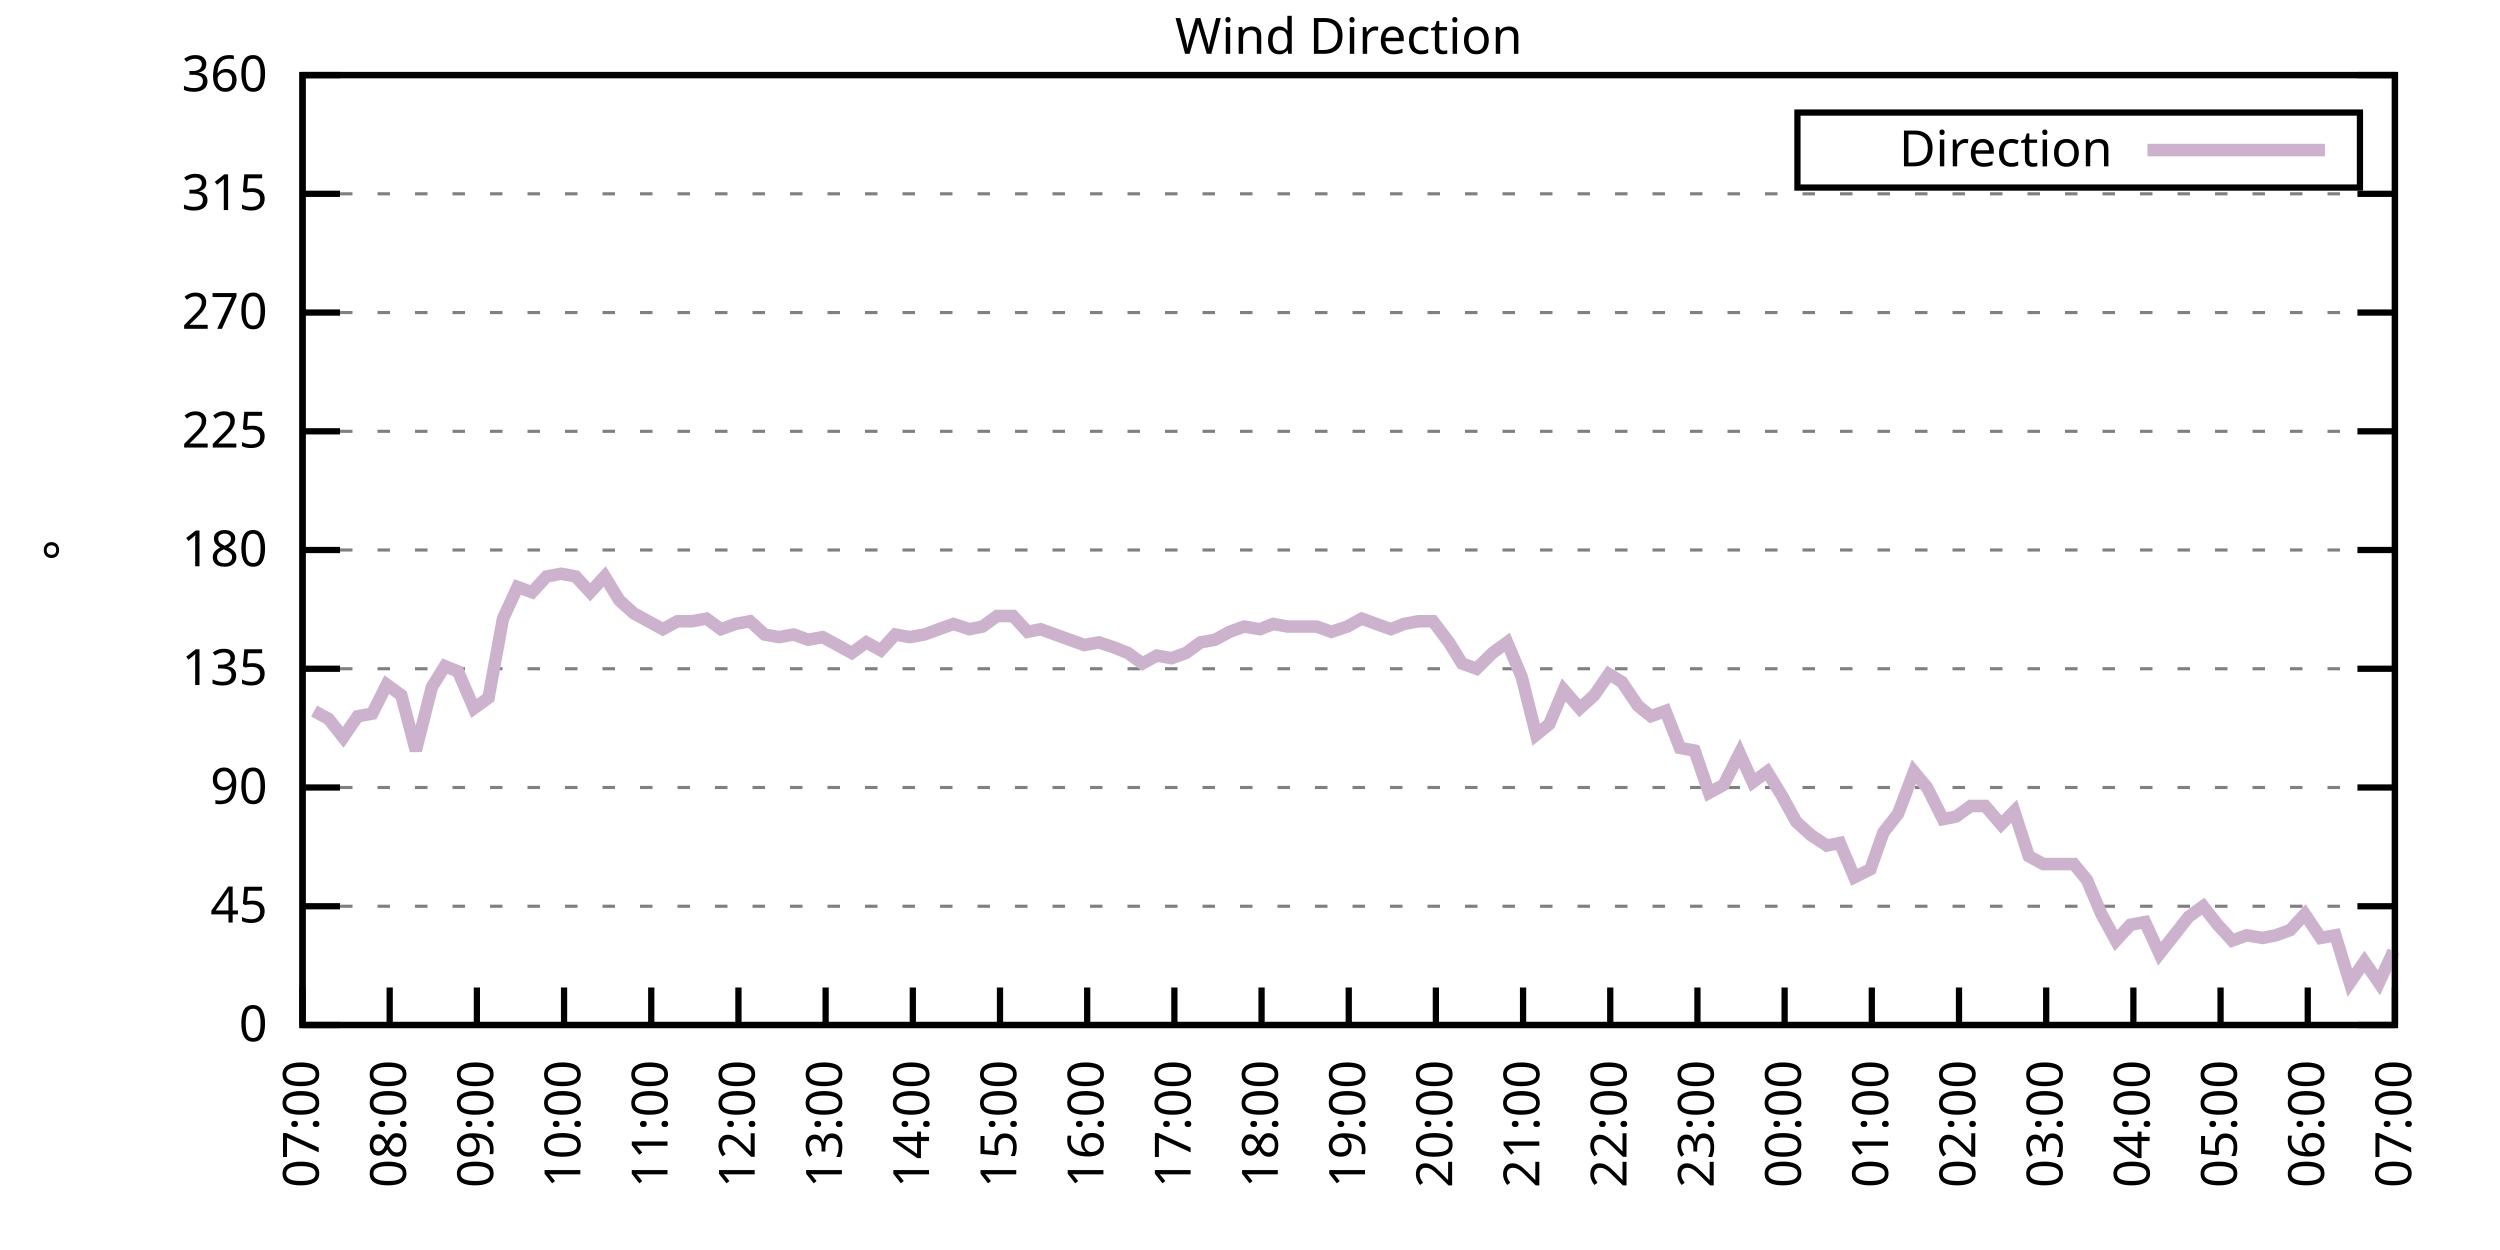
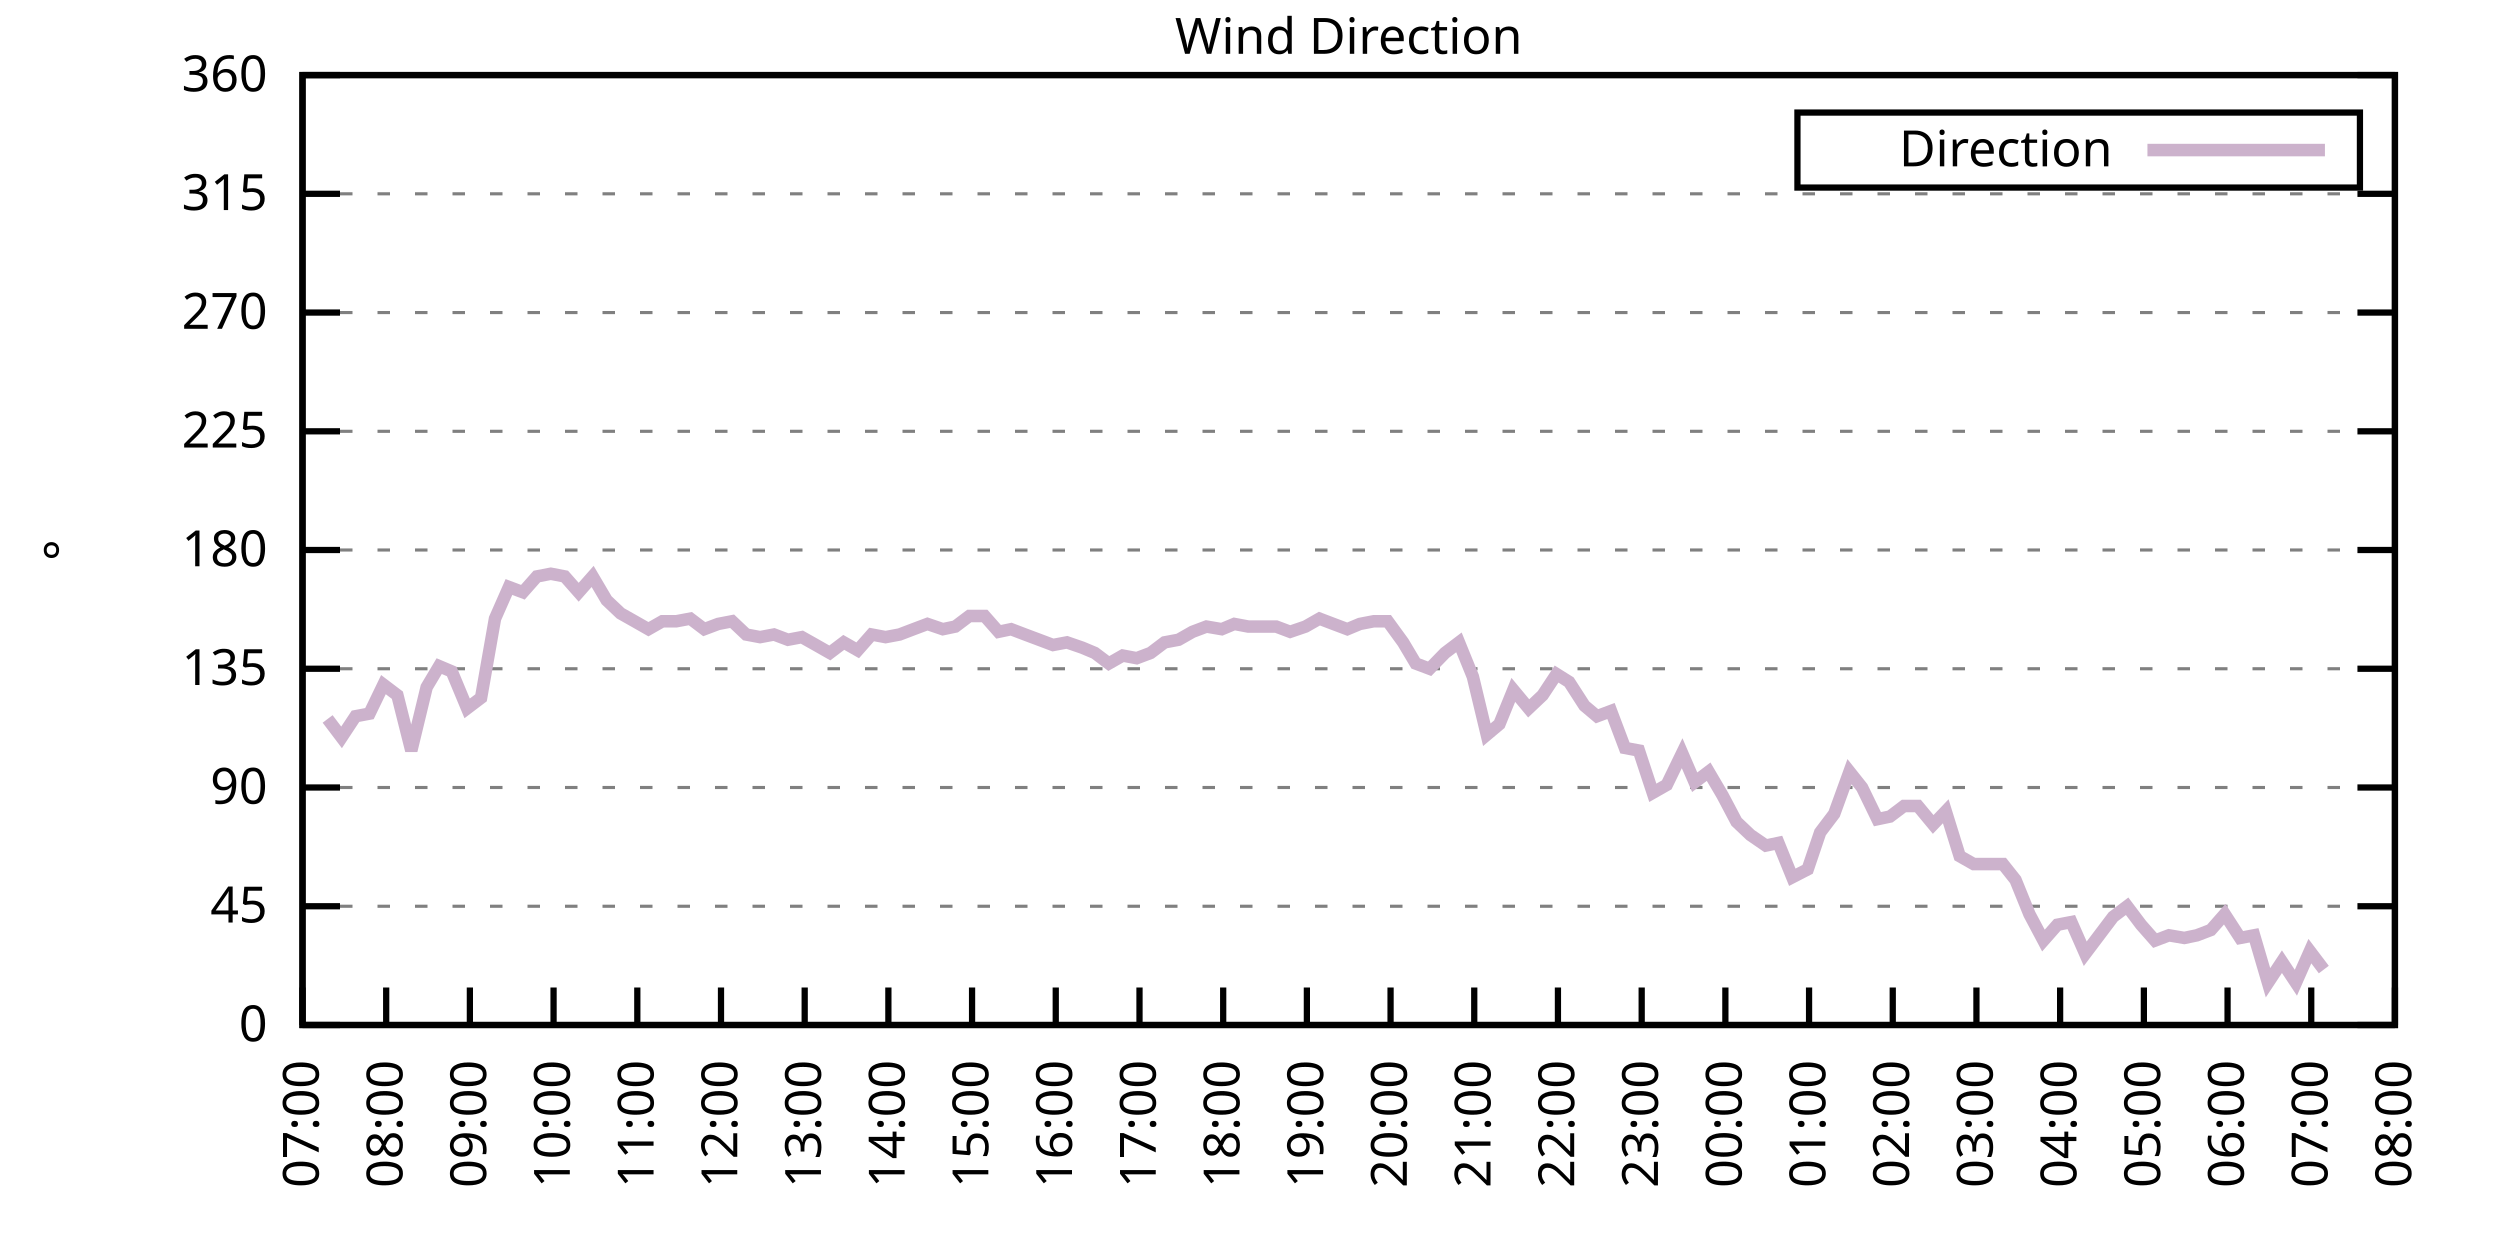
<svg xmlns="http://www.w3.org/2000/svg" xmlns:xlink="http://www.w3.org/1999/xlink" width="400" height="200" viewBox="0 0 400 200">
  <g id="gnuplot_canvas">
    <rect x="0" y="0" width="400" height="200" fill="none" />
    <defs>
      <circle id="gpDot" r="0.5" stroke-width="0.5" stroke="currentColor" />
      <path id="gpPt0" stroke-width="0.333" stroke="currentColor" d="M-1,0 h2 M0,-1 v2" />
      <path id="gpPt1" stroke-width="0.333" stroke="currentColor" d="M-1,-1 L1,1 M1,-1 L-1,1" />
      <path id="gpPt2" stroke-width="0.333" stroke="currentColor" d="M-1,0 L1,0 M0,-1 L0,1 M-1,-1 L1,1 M-1,1 L1,-1" />
      <rect id="gpPt3" stroke-width="0.333" stroke="currentColor" x="-1" y="-1" width="2" height="2" />
      <rect id="gpPt4" stroke-width="0.333" stroke="currentColor" fill="currentColor" x="-1" y="-1" width="2" height="2" />
      <circle id="gpPt5" stroke-width="0.333" stroke="currentColor" cx="0" cy="0" r="1" />
      <use xlink:href="#gpPt5" id="gpPt6" fill="currentColor" stroke="none" />
      <path id="gpPt7" stroke-width="0.333" stroke="currentColor" d="M0,-1.33 L-1.33,0.67 L1.33,0.67 z" />
      <use xlink:href="#gpPt7" id="gpPt8" fill="currentColor" stroke="none" />
      <use xlink:href="#gpPt7" id="gpPt9" stroke="currentColor" transform="rotate(180)" />
      <use xlink:href="#gpPt9" id="gpPt10" fill="currentColor" stroke="none" />
      <use xlink:href="#gpPt3" id="gpPt11" stroke="currentColor" transform="rotate(45)" />
      <use xlink:href="#gpPt11" id="gpPt12" fill="currentColor" stroke="none" />
      <path id="gpPt13" stroke-width="0.333" stroke="currentColor" d="M0,1.330 L1.265,0.411 L0.782,-1.067 L-0.782,-1.076 L-1.265,0.411 z" />
      <use xlink:href="#gpPt13" id="gpPt14" fill="currentColor" stroke="none" />
      <filter id="textbox" filterUnits="objectBoundingBox" x="0" y="0" height="1" width="1">
        <feFlood flood-color="white" flood-opacity="1" result="bgnd" />
        <feComposite in="SourceGraphic" in2="bgnd" operator="atop" />
      </filter>
      <filter id="greybox" filterUnits="objectBoundingBox" x="0" y="0" height="1" width="1">
        <feFlood flood-color="lightgrey" flood-opacity="1" result="grey" />
        <feComposite in="SourceGraphic" in2="grey" operator="atop" />
      </filter>
    </defs>
    <g fill="none" color="white" stroke="currentColor" stroke-width="1.00" stroke-linecap="butt" stroke-linejoin="miter">
</g>
    <g fill="none" color="black" stroke="currentColor" stroke-width="1.00" stroke-linecap="butt" stroke-linejoin="miter">
      <g stroke="none" shape-rendering="crispEdges">
        <polygon fill="rgb(255, 255, 255)" points="48.40,164.00 383.18,164.00 383.18,12.02 48.40,12.02 " />
      </g>
    </g>
    <g fill="none" color="black" stroke="currentColor" stroke-width="1.00" stroke-linecap="butt" stroke-linejoin="miter">
</g>
    <g fill="none" color="black" stroke="black" stroke-width="0.50" stroke-linecap="butt" stroke-linejoin="miter">
</g>
    <g fill="none" color="gray" stroke="currentColor" stroke-width="0.50" stroke-linecap="butt" stroke-linejoin="miter">
      <path stroke="gray" stroke-dasharray="2,4" class="gridline" d="M48.40,164.00 L383.19,164.00  " />
    </g>
    <g fill="none" color="gray" stroke="gray" stroke-width="1.00" stroke-linecap="butt" stroke-linejoin="miter">
</g>
    <g fill="none" color="black" stroke="currentColor" stroke-width="1.00" stroke-linecap="butt" stroke-linejoin="miter">
      <path stroke="black" d="M48.40,164.00 L54.40,164.00 M383.19,164.00 L377.19,164.00  " />
      <g transform="translate(42.80,166.60)" stroke="none" fill="black" font-family="Sans" font-size="8.00" text-anchor="end">
        <text>
          <tspan font-family="Sans"> 0</tspan>
        </text>
      </g>
    </g>
    <g fill="none" color="black" stroke="currentColor" stroke-width="1.00" stroke-linecap="butt" stroke-linejoin="miter">
</g>
    <g fill="none" color="black" stroke="black" stroke-width="0.50" stroke-linecap="butt" stroke-linejoin="miter">
</g>
    <g fill="none" color="gray" stroke="currentColor" stroke-width="0.50" stroke-linecap="butt" stroke-linejoin="miter">
      <path stroke="gray" stroke-dasharray="2,4" class="gridline" d="M48.40,145.00 L383.19,145.00  " />
    </g>
    <g fill="none" color="gray" stroke="gray" stroke-width="1.00" stroke-linecap="butt" stroke-linejoin="miter">
</g>
    <g fill="none" color="black" stroke="currentColor" stroke-width="1.00" stroke-linecap="butt" stroke-linejoin="miter">
      <path stroke="black" d="M48.40,145.00 L54.40,145.00 M383.19,145.00 L377.19,145.00  " />
      <g transform="translate(42.80,147.60)" stroke="none" fill="black" font-family="Sans" font-size="8.00" text-anchor="end">
        <text>
          <tspan font-family="Sans"> 45</tspan>
        </text>
      </g>
    </g>
    <g fill="none" color="black" stroke="currentColor" stroke-width="1.00" stroke-linecap="butt" stroke-linejoin="miter">
</g>
    <g fill="none" color="black" stroke="black" stroke-width="0.50" stroke-linecap="butt" stroke-linejoin="miter">
</g>
    <g fill="none" color="gray" stroke="currentColor" stroke-width="0.50" stroke-linecap="butt" stroke-linejoin="miter">
      <path stroke="gray" stroke-dasharray="2,4" class="gridline" d="M48.40,126.00 L383.19,126.00  " />
    </g>
    <g fill="none" color="gray" stroke="gray" stroke-width="1.00" stroke-linecap="butt" stroke-linejoin="miter">
</g>
    <g fill="none" color="black" stroke="currentColor" stroke-width="1.00" stroke-linecap="butt" stroke-linejoin="miter">
      <path stroke="black" d="M48.40,126.00 L54.40,126.00 M383.19,126.00 L377.19,126.00  " />
      <g transform="translate(42.80,128.60)" stroke="none" fill="black" font-family="Sans" font-size="8.00" text-anchor="end">
        <text>
          <tspan font-family="Sans"> 90</tspan>
        </text>
      </g>
    </g>
    <g fill="none" color="black" stroke="currentColor" stroke-width="1.00" stroke-linecap="butt" stroke-linejoin="miter">
</g>
    <g fill="none" color="black" stroke="black" stroke-width="0.50" stroke-linecap="butt" stroke-linejoin="miter">
</g>
    <g fill="none" color="gray" stroke="currentColor" stroke-width="0.50" stroke-linecap="butt" stroke-linejoin="miter">
      <path stroke="gray" stroke-dasharray="2,4" class="gridline" d="M48.40,107.00 L383.19,107.00  " />
    </g>
    <g fill="none" color="gray" stroke="gray" stroke-width="1.00" stroke-linecap="butt" stroke-linejoin="miter">
</g>
    <g fill="none" color="black" stroke="currentColor" stroke-width="1.00" stroke-linecap="butt" stroke-linejoin="miter">
      <path stroke="black" d="M48.40,107.00 L54.40,107.00 M383.19,107.00 L377.19,107.00  " />
      <g transform="translate(42.80,109.60)" stroke="none" fill="black" font-family="Sans" font-size="8.00" text-anchor="end">
        <text>
          <tspan font-family="Sans"> 135</tspan>
        </text>
      </g>
    </g>
    <g fill="none" color="black" stroke="currentColor" stroke-width="1.00" stroke-linecap="butt" stroke-linejoin="miter">
</g>
    <g fill="none" color="black" stroke="black" stroke-width="0.50" stroke-linecap="butt" stroke-linejoin="miter">
</g>
    <g fill="none" color="gray" stroke="currentColor" stroke-width="0.50" stroke-linecap="butt" stroke-linejoin="miter">
      <path stroke="gray" stroke-dasharray="2,4" class="gridline" d="M48.40,88.00 L383.19,88.00  " />
    </g>
    <g fill="none" color="gray" stroke="gray" stroke-width="1.00" stroke-linecap="butt" stroke-linejoin="miter">
</g>
    <g fill="none" color="black" stroke="currentColor" stroke-width="1.00" stroke-linecap="butt" stroke-linejoin="miter">
      <path stroke="black" d="M48.40,88.00 L54.40,88.00 M383.19,88.00 L377.19,88.00  " />
      <g transform="translate(42.80,90.60)" stroke="none" fill="black" font-family="Sans" font-size="8.00" text-anchor="end">
        <text>
          <tspan font-family="Sans"> 180</tspan>
        </text>
      </g>
    </g>
    <g fill="none" color="black" stroke="currentColor" stroke-width="1.00" stroke-linecap="butt" stroke-linejoin="miter">
</g>
    <g fill="none" color="black" stroke="black" stroke-width="0.50" stroke-linecap="butt" stroke-linejoin="miter">
</g>
    <g fill="none" color="gray" stroke="currentColor" stroke-width="0.50" stroke-linecap="butt" stroke-linejoin="miter">
      <path stroke="gray" stroke-dasharray="2,4" class="gridline" d="M48.40,69.01 L383.19,69.01  " />
    </g>
    <g fill="none" color="gray" stroke="gray" stroke-width="1.00" stroke-linecap="butt" stroke-linejoin="miter">
</g>
    <g fill="none" color="black" stroke="currentColor" stroke-width="1.00" stroke-linecap="butt" stroke-linejoin="miter">
      <path stroke="black" d="M48.40,69.01 L54.40,69.01 M383.19,69.01 L377.19,69.01  " />
      <g transform="translate(42.80,71.61)" stroke="none" fill="black" font-family="Sans" font-size="8.00" text-anchor="end">
        <text>
          <tspan font-family="Sans"> 225</tspan>
        </text>
      </g>
    </g>
    <g fill="none" color="black" stroke="currentColor" stroke-width="1.00" stroke-linecap="butt" stroke-linejoin="miter">
</g>
    <g fill="none" color="black" stroke="black" stroke-width="0.50" stroke-linecap="butt" stroke-linejoin="miter">
</g>
    <g fill="none" color="gray" stroke="currentColor" stroke-width="0.50" stroke-linecap="butt" stroke-linejoin="miter">
      <path stroke="gray" stroke-dasharray="2,4" class="gridline" d="M48.40,50.01 L383.19,50.01  " />
    </g>
    <g fill="none" color="gray" stroke="gray" stroke-width="1.00" stroke-linecap="butt" stroke-linejoin="miter">
</g>
    <g fill="none" color="black" stroke="currentColor" stroke-width="1.00" stroke-linecap="butt" stroke-linejoin="miter">
      <path stroke="black" d="M48.40,50.01 L54.40,50.01 M383.19,50.01 L377.19,50.01  " />
      <g transform="translate(42.80,52.61)" stroke="none" fill="black" font-family="Sans" font-size="8.00" text-anchor="end">
        <text>
          <tspan font-family="Sans"> 270</tspan>
        </text>
      </g>
    </g>
    <g fill="none" color="black" stroke="currentColor" stroke-width="1.00" stroke-linecap="butt" stroke-linejoin="miter">
</g>
    <g fill="none" color="black" stroke="black" stroke-width="0.50" stroke-linecap="butt" stroke-linejoin="miter">
</g>
    <g fill="none" color="gray" stroke="currentColor" stroke-width="0.50" stroke-linecap="butt" stroke-linejoin="miter">
      <path stroke="gray" stroke-dasharray="2,4" class="gridline" d="M48.40,31.01 L383.19,31.01  " />
    </g>
    <g fill="none" color="gray" stroke="gray" stroke-width="1.00" stroke-linecap="butt" stroke-linejoin="miter">
</g>
    <g fill="none" color="black" stroke="currentColor" stroke-width="1.00" stroke-linecap="butt" stroke-linejoin="miter">
      <path stroke="black" d="M48.40,31.01 L54.40,31.01 M383.19,31.01 L377.19,31.01  " />
      <g transform="translate(42.80,33.61)" stroke="none" fill="black" font-family="Sans" font-size="8.00" text-anchor="end">
        <text>
          <tspan font-family="Sans"> 315</tspan>
        </text>
      </g>
    </g>
    <g fill="none" color="black" stroke="currentColor" stroke-width="1.00" stroke-linecap="butt" stroke-linejoin="miter">
</g>
    <g fill="none" color="black" stroke="black" stroke-width="0.50" stroke-linecap="butt" stroke-linejoin="miter">
</g>
    <g fill="none" color="gray" stroke="currentColor" stroke-width="0.50" stroke-linecap="butt" stroke-linejoin="miter">
      <path stroke="gray" stroke-dasharray="2,4" class="gridline" d="M48.40,12.01 L383.19,12.01  " />
    </g>
    <g fill="none" color="gray" stroke="gray" stroke-width="1.00" stroke-linecap="butt" stroke-linejoin="miter">
</g>
    <g fill="none" color="black" stroke="currentColor" stroke-width="1.00" stroke-linecap="butt" stroke-linejoin="miter">
      <path stroke="black" d="M48.40,12.01 L54.40,12.01 M383.19,12.01 L377.19,12.01  " />
      <g transform="translate(42.80,14.61)" stroke="none" fill="black" font-family="Sans" font-size="8.00" text-anchor="end">
        <text>
          <tspan font-family="Sans"> 360</tspan>
        </text>
      </g>
    </g>
    <g fill="none" color="black" stroke="currentColor" stroke-width="1.00" stroke-linecap="butt" stroke-linejoin="miter">
      <path stroke="black" d="M48.40,164.00 L48.40,158.00  " />
      <g transform="translate(51.00,169.60) rotate(270.00)" stroke="none" fill="black" font-family="Sans" font-size="8.00" text-anchor="end">
        <text>
          <tspan font-family="Sans">07:00</tspan>
        </text>
      </g>
    </g>
    <g fill="none" color="black" stroke="currentColor" stroke-width="1.00" stroke-linecap="butt" stroke-linejoin="miter">
-       <path stroke="black" d="M62.35,164.00 L62.35,158.00  " />
-       <g transform="translate(64.95,169.60) rotate(270.00)" stroke="none" fill="black" font-family="Sans" font-size="8.00" text-anchor="end">
+       <path stroke="black" d="M61.79,164.00 L61.79,158.00  " />
+       <g transform="translate(64.39,169.60) rotate(270.00)" stroke="none" fill="black" font-family="Sans" font-size="8.00" text-anchor="end">
        <text>
          <tspan font-family="Sans">08:00</tspan>
        </text>
      </g>
    </g>
    <g fill="none" color="black" stroke="currentColor" stroke-width="1.00" stroke-linecap="butt" stroke-linejoin="miter">
-       <path stroke="black" d="M76.30,164.00 L76.30,158.00  " />
-       <g transform="translate(78.90,169.60) rotate(270.00)" stroke="none" fill="black" font-family="Sans" font-size="8.00" text-anchor="end">
+       <path stroke="black" d="M75.18,164.00 L75.18,158.00  " />
+       <g transform="translate(77.78,169.60) rotate(270.00)" stroke="none" fill="black" font-family="Sans" font-size="8.00" text-anchor="end">
        <text>
          <tspan font-family="Sans">09:00</tspan>
        </text>
      </g>
    </g>
    <g fill="none" color="black" stroke="currentColor" stroke-width="1.00" stroke-linecap="butt" stroke-linejoin="miter">
-       <path stroke="black" d="M90.25,164.00 L90.25,158.00  " />
-       <g transform="translate(92.85,169.60) rotate(270.00)" stroke="none" fill="black" font-family="Sans" font-size="8.00" text-anchor="end">
+       <path stroke="black" d="M88.57,164.00 L88.57,158.00  " />
+       <g transform="translate(91.17,169.60) rotate(270.00)" stroke="none" fill="black" font-family="Sans" font-size="8.00" text-anchor="end">
        <text>
          <tspan font-family="Sans">10:00</tspan>
        </text>
      </g>
    </g>
    <g fill="none" color="black" stroke="currentColor" stroke-width="1.00" stroke-linecap="butt" stroke-linejoin="miter">
-       <path stroke="black" d="M104.20,164.00 L104.20,158.00  " />
-       <g transform="translate(106.80,169.60) rotate(270.00)" stroke="none" fill="black" font-family="Sans" font-size="8.00" text-anchor="end">
+       <path stroke="black" d="M101.97,164.00 L101.97,158.00  " />
+       <g transform="translate(104.57,169.60) rotate(270.00)" stroke="none" fill="black" font-family="Sans" font-size="8.00" text-anchor="end">
        <text>
          <tspan font-family="Sans">11:00</tspan>
        </text>
      </g>
    </g>
    <g fill="none" color="black" stroke="currentColor" stroke-width="1.00" stroke-linecap="butt" stroke-linejoin="miter">
-       <path stroke="black" d="M118.15,164.00 L118.15,158.00  " />
-       <g transform="translate(120.75,169.60) rotate(270.00)" stroke="none" fill="black" font-family="Sans" font-size="8.00" text-anchor="end">
+       <path stroke="black" d="M115.36,164.00 L115.36,158.00  " />
+       <g transform="translate(117.96,169.60) rotate(270.00)" stroke="none" fill="black" font-family="Sans" font-size="8.00" text-anchor="end">
        <text>
          <tspan font-family="Sans">12:00</tspan>
        </text>
      </g>
    </g>
    <g fill="none" color="black" stroke="currentColor" stroke-width="1.00" stroke-linecap="butt" stroke-linejoin="miter">
-       <path stroke="black" d="M132.10,164.00 L132.10,158.00  " />
-       <g transform="translate(134.70,169.60) rotate(270.00)" stroke="none" fill="black" font-family="Sans" font-size="8.00" text-anchor="end">
+       <path stroke="black" d="M128.75,164.00 L128.75,158.00  " />
+       <g transform="translate(131.35,169.60) rotate(270.00)" stroke="none" fill="black" font-family="Sans" font-size="8.00" text-anchor="end">
        <text>
          <tspan font-family="Sans">13:00</tspan>
        </text>
      </g>
    </g>
    <g fill="none" color="black" stroke="currentColor" stroke-width="1.00" stroke-linecap="butt" stroke-linejoin="miter">
-       <path stroke="black" d="M146.05,164.00 L146.05,158.00  " />
-       <g transform="translate(148.65,169.60) rotate(270.00)" stroke="none" fill="black" font-family="Sans" font-size="8.00" text-anchor="end">
+       <path stroke="black" d="M142.14,164.00 L142.14,158.00  " />
+       <g transform="translate(144.74,169.60) rotate(270.00)" stroke="none" fill="black" font-family="Sans" font-size="8.00" text-anchor="end">
        <text>
          <tspan font-family="Sans">14:00</tspan>
        </text>
      </g>
    </g>
    <g fill="none" color="black" stroke="currentColor" stroke-width="1.00" stroke-linecap="butt" stroke-linejoin="miter">
-       <path stroke="black" d="M160.00,164.00 L160.00,158.00  " />
-       <g transform="translate(162.60,169.60) rotate(270.00)" stroke="none" fill="black" font-family="Sans" font-size="8.00" text-anchor="end">
+       <path stroke="black" d="M155.53,164.00 L155.53,158.00  " />
+       <g transform="translate(158.13,169.60) rotate(270.00)" stroke="none" fill="black" font-family="Sans" font-size="8.00" text-anchor="end">
        <text>
          <tspan font-family="Sans">15:00</tspan>
        </text>
      </g>
    </g>
    <g fill="none" color="black" stroke="currentColor" stroke-width="1.00" stroke-linecap="butt" stroke-linejoin="miter">
-       <path stroke="black" d="M173.95,164.00 L173.95,158.00  " />
-       <g transform="translate(176.55,169.60) rotate(270.00)" stroke="none" fill="black" font-family="Sans" font-size="8.00" text-anchor="end">
+       <path stroke="black" d="M168.92,164.00 L168.92,158.00  " />
+       <g transform="translate(171.52,169.60) rotate(270.00)" stroke="none" fill="black" font-family="Sans" font-size="8.00" text-anchor="end">
        <text>
          <tspan font-family="Sans">16:00</tspan>
        </text>
      </g>
    </g>
    <g fill="none" color="black" stroke="currentColor" stroke-width="1.00" stroke-linecap="butt" stroke-linejoin="miter">
-       <path stroke="black" d="M187.90,164.00 L187.90,158.00  " />
-       <g transform="translate(190.50,169.60) rotate(270.00)" stroke="none" fill="black" font-family="Sans" font-size="8.00" text-anchor="end">
+       <path stroke="black" d="M182.32,164.00 L182.32,158.00  " />
+       <g transform="translate(184.92,169.60) rotate(270.00)" stroke="none" fill="black" font-family="Sans" font-size="8.00" text-anchor="end">
        <text>
          <tspan font-family="Sans">17:00</tspan>
        </text>
      </g>
    </g>
    <g fill="none" color="black" stroke="currentColor" stroke-width="1.00" stroke-linecap="butt" stroke-linejoin="miter">
-       <path stroke="black" d="M201.85,164.00 L201.85,158.00  " />
-       <g transform="translate(204.45,169.60) rotate(270.00)" stroke="none" fill="black" font-family="Sans" font-size="8.00" text-anchor="end">
+       <path stroke="black" d="M195.71,164.00 L195.71,158.00  " />
+       <g transform="translate(198.31,169.60) rotate(270.00)" stroke="none" fill="black" font-family="Sans" font-size="8.00" text-anchor="end">
        <text>
          <tspan font-family="Sans">18:00</tspan>
        </text>
      </g>
    </g>
    <g fill="none" color="black" stroke="currentColor" stroke-width="1.00" stroke-linecap="butt" stroke-linejoin="miter">
-       <path stroke="black" d="M215.80,164.00 L215.80,158.00  " />
-       <g transform="translate(218.40,169.60) rotate(270.00)" stroke="none" fill="black" font-family="Sans" font-size="8.00" text-anchor="end">
+       <path stroke="black" d="M209.10,164.00 L209.10,158.00  " />
+       <g transform="translate(211.70,169.60) rotate(270.00)" stroke="none" fill="black" font-family="Sans" font-size="8.00" text-anchor="end">
        <text>
          <tspan font-family="Sans">19:00</tspan>
        </text>
      </g>
    </g>
    <g fill="none" color="black" stroke="currentColor" stroke-width="1.00" stroke-linecap="butt" stroke-linejoin="miter">
-       <path stroke="black" d="M229.74,164.00 L229.74,158.00  " />
-       <g transform="translate(232.34,169.60) rotate(270.00)" stroke="none" fill="black" font-family="Sans" font-size="8.00" text-anchor="end">
+       <path stroke="black" d="M222.49,164.00 L222.49,158.00  " />
+       <g transform="translate(225.09,169.60) rotate(270.00)" stroke="none" fill="black" font-family="Sans" font-size="8.00" text-anchor="end">
        <text>
          <tspan font-family="Sans">20:00</tspan>
        </text>
      </g>
    </g>
    <g fill="none" color="black" stroke="currentColor" stroke-width="1.00" stroke-linecap="butt" stroke-linejoin="miter">
-       <path stroke="black" d="M243.69,164.00 L243.69,158.00  " />
-       <g transform="translate(246.29,169.60) rotate(270.00)" stroke="none" fill="black" font-family="Sans" font-size="8.00" text-anchor="end">
+       <path stroke="black" d="M235.88,164.00 L235.88,158.00  " />
+       <g transform="translate(238.48,169.60) rotate(270.00)" stroke="none" fill="black" font-family="Sans" font-size="8.00" text-anchor="end">
        <text>
          <tspan font-family="Sans">21:00</tspan>
        </text>
      </g>
    </g>
    <g fill="none" color="black" stroke="currentColor" stroke-width="1.00" stroke-linecap="butt" stroke-linejoin="miter">
-       <path stroke="black" d="M257.64,164.00 L257.64,158.00  " />
-       <g transform="translate(260.24,169.60) rotate(270.00)" stroke="none" fill="black" font-family="Sans" font-size="8.00" text-anchor="end">
+       <path stroke="black" d="M249.27,164.00 L249.27,158.00  " />
+       <g transform="translate(251.87,169.60) rotate(270.00)" stroke="none" fill="black" font-family="Sans" font-size="8.00" text-anchor="end">
        <text>
          <tspan font-family="Sans">22:00</tspan>
        </text>
      </g>
    </g>
    <g fill="none" color="black" stroke="currentColor" stroke-width="1.00" stroke-linecap="butt" stroke-linejoin="miter">
-       <path stroke="black" d="M271.59,164.00 L271.59,158.00  " />
-       <g transform="translate(274.19,169.60) rotate(270.00)" stroke="none" fill="black" font-family="Sans" font-size="8.00" text-anchor="end">
+       <path stroke="black" d="M262.67,164.00 L262.67,158.00  " />
+       <g transform="translate(265.27,169.60) rotate(270.00)" stroke="none" fill="black" font-family="Sans" font-size="8.00" text-anchor="end">
        <text>
          <tspan font-family="Sans">23:00</tspan>
        </text>
      </g>
    </g>
    <g fill="none" color="black" stroke="currentColor" stroke-width="1.00" stroke-linecap="butt" stroke-linejoin="miter">
-       <path stroke="black" d="M285.54,164.00 L285.54,158.00  " />
-       <g transform="translate(288.14,169.60) rotate(270.00)" stroke="none" fill="black" font-family="Sans" font-size="8.00" text-anchor="end">
+       <path stroke="black" d="M276.06,164.00 L276.06,158.00  " />
+       <g transform="translate(278.66,169.60) rotate(270.00)" stroke="none" fill="black" font-family="Sans" font-size="8.00" text-anchor="end">
        <text>
          <tspan font-family="Sans">00:00</tspan>
        </text>
      </g>
    </g>
    <g fill="none" color="black" stroke="currentColor" stroke-width="1.00" stroke-linecap="butt" stroke-linejoin="miter">
-       <path stroke="black" d="M299.49,164.00 L299.49,158.00  " />
-       <g transform="translate(302.09,169.60) rotate(270.00)" stroke="none" fill="black" font-family="Sans" font-size="8.00" text-anchor="end">
+       <path stroke="black" d="M289.45,164.00 L289.45,158.00  " />
+       <g transform="translate(292.05,169.60) rotate(270.00)" stroke="none" fill="black" font-family="Sans" font-size="8.00" text-anchor="end">
        <text>
          <tspan font-family="Sans">01:00</tspan>
        </text>
      </g>
    </g>
    <g fill="none" color="black" stroke="currentColor" stroke-width="1.00" stroke-linecap="butt" stroke-linejoin="miter">
-       <path stroke="black" d="M313.44,164.00 L313.44,158.00  " />
-       <g transform="translate(316.04,169.60) rotate(270.00)" stroke="none" fill="black" font-family="Sans" font-size="8.00" text-anchor="end">
+       <path stroke="black" d="M302.84,164.00 L302.84,158.00  " />
+       <g transform="translate(305.44,169.60) rotate(270.00)" stroke="none" fill="black" font-family="Sans" font-size="8.00" text-anchor="end">
        <text>
          <tspan font-family="Sans">02:00</tspan>
        </text>
      </g>
    </g>
    <g fill="none" color="black" stroke="currentColor" stroke-width="1.00" stroke-linecap="butt" stroke-linejoin="miter">
-       <path stroke="black" d="M327.39,164.00 L327.39,158.00  " />
-       <g transform="translate(329.99,169.60) rotate(270.00)" stroke="none" fill="black" font-family="Sans" font-size="8.00" text-anchor="end">
+       <path stroke="black" d="M316.23,164.00 L316.23,158.00  " />
+       <g transform="translate(318.83,169.60) rotate(270.00)" stroke="none" fill="black" font-family="Sans" font-size="8.00" text-anchor="end">
        <text>
          <tspan font-family="Sans">03:00</tspan>
        </text>
      </g>
    </g>
    <g fill="none" color="black" stroke="currentColor" stroke-width="1.00" stroke-linecap="butt" stroke-linejoin="miter">
-       <path stroke="black" d="M341.34,164.00 L341.34,158.00  " />
-       <g transform="translate(343.94,169.60) rotate(270.00)" stroke="none" fill="black" font-family="Sans" font-size="8.00" text-anchor="end">
+       <path stroke="black" d="M329.62,164.00 L329.62,158.00  " />
+       <g transform="translate(332.22,169.60) rotate(270.00)" stroke="none" fill="black" font-family="Sans" font-size="8.00" text-anchor="end">
        <text>
          <tspan font-family="Sans">04:00</tspan>
        </text>
      </g>
    </g>
    <g fill="none" color="black" stroke="currentColor" stroke-width="1.00" stroke-linecap="butt" stroke-linejoin="miter">
-       <path stroke="black" d="M355.29,164.00 L355.29,158.00  " />
-       <g transform="translate(357.89,169.60) rotate(270.00)" stroke="none" fill="black" font-family="Sans" font-size="8.00" text-anchor="end">
+       <path stroke="black" d="M343.02,164.00 L343.02,158.00  " />
+       <g transform="translate(345.62,169.60) rotate(270.00)" stroke="none" fill="black" font-family="Sans" font-size="8.00" text-anchor="end">
        <text>
          <tspan font-family="Sans">05:00</tspan>
        </text>
      </g>
    </g>
    <g fill="none" color="black" stroke="currentColor" stroke-width="1.00" stroke-linecap="butt" stroke-linejoin="miter">
-       <path stroke="black" d="M369.24,164.00 L369.24,158.00  " />
-       <g transform="translate(371.84,169.60) rotate(270.00)" stroke="none" fill="black" font-family="Sans" font-size="8.00" text-anchor="end">
+       <path stroke="black" d="M356.41,164.00 L356.41,158.00  " />
+       <g transform="translate(359.01,169.60) rotate(270.00)" stroke="none" fill="black" font-family="Sans" font-size="8.00" text-anchor="end">
        <text>
          <tspan font-family="Sans">06:00</tspan>
+         </text>
+       </g>
+     </g>
+     <g fill="none" color="black" stroke="currentColor" stroke-width="1.00" stroke-linecap="butt" stroke-linejoin="miter">
+       <path stroke="black" d="M369.80,164.00 L369.80,158.00  " />
+       <g transform="translate(372.40,169.60) rotate(270.00)" stroke="none" fill="black" font-family="Sans" font-size="8.00" text-anchor="end">
+         <text>
+           <tspan font-family="Sans">07:00</tspan>
        </text>
      </g>
    </g>
    <g fill="none" color="black" stroke="currentColor" stroke-width="1.00" stroke-linecap="butt" stroke-linejoin="miter">
      <path stroke="black" d="M383.19,164.00 L383.19,158.00  " />
      <g transform="translate(385.79,169.60) rotate(270.00)" stroke="none" fill="black" font-family="Sans" font-size="8.00" text-anchor="end">
        <text>
-           <tspan font-family="Sans">07:00</tspan>
+           <tspan font-family="Sans">08:00</tspan>
        </text>
      </g>
    </g>
    <g fill="none" color="black" stroke="currentColor" stroke-width="1.00" stroke-linecap="butt" stroke-linejoin="miter">
</g>
    <g fill="none" color="black" stroke="currentColor" stroke-width="1.00" stroke-linecap="butt" stroke-linejoin="miter">
      <path stroke="black" d="M48.40,12.01 L48.40,164.00 L383.19,164.00 L383.19,12.01 L48.40,12.01 Z  " />
    </g>
    <g fill="none" color="black" stroke="currentColor" stroke-width="1.00" stroke-linecap="butt" stroke-linejoin="miter">
</g>
    <g fill="none" color="black" stroke="currentColor" stroke-width="1.00" stroke-linecap="butt" stroke-linejoin="miter">
      <path stroke="black" d="M287.59,30.01 L287.59,18.01 L377.59,18.01 L377.59,30.01 L287.59,30.01 Z  " />
    </g>
    <g id="Wind_direction_plot_1">
      <g fill="none" color="white" stroke="black" stroke-width="2.00" stroke-linecap="butt" stroke-linejoin="miter">
</g>
      <g fill="none" color="black" stroke="currentColor" stroke-width="2.00" stroke-linecap="butt" stroke-linejoin="miter">
        <g transform="translate(337.99,26.61)" stroke="none" fill="black" font-family="Sans" font-size="8.00" text-anchor="end">
          <text>
            <tspan font-family="Sans">Direction</tspan>
          </text>
        </g>
      </g>
      <g fill="none" color="black" stroke="currentColor" stroke-width="2.00" stroke-linecap="butt" stroke-linejoin="miter">
-         <path stroke="rgb(204, 178, 204)" d="M343.59,24.01 L371.99,24.01 M50.26,113.76 L52.58,115.03 L54.91,117.98 L57.23,114.60 L59.56,114.18 L61.88,109.54   L64.21,111.23 L66.53,120.09 L69.09,109.96 L71.18,106.58 L73.28,107.43 L75.83,113.34 L78.16,111.65 L80.48,98.98   L82.81,93.92 L85.13,94.76 L87.46,92.23 L89.78,91.80 L92.11,92.23 L94.43,94.76 L96.76,92.23 L99.08,96.03   L101.41,98.14 L103.73,99.40 L106.06,100.67 L108.38,99.40 L110.71,99.40 L113.03,98.98 L115.36,100.67 L117.68,99.83   L120.01,99.40 L122.33,101.52 L124.66,101.94 L126.98,101.52 L129.31,102.36 L131.63,101.94 L133.96,103.20 L136.28,104.47   L138.61,102.78 L140.93,104.05 L143.26,101.52 L145.58,101.94 L147.91,101.52 L150.23,100.67 L152.56,99.83 L155.11,100.67   L157.21,100.25 L159.53,98.56 L162.09,98.56 L164.41,101.09 L166.51,100.67 L168.83,101.52 L171.16,102.36 L173.48,103.20   L175.81,102.78 L178.36,103.63 L180.46,104.47 L182.78,106.16 L185.11,104.89 L187.43,105.31 L189.76,104.47 L192.08,102.78   L194.41,102.36 L196.73,101.09 L199.06,100.25 L201.61,100.67 L203.71,99.83 L206.03,100.25 L208.36,100.25 L210.68,100.25   L213.01,101.09 L215.56,100.25 L217.89,98.98 L220.21,99.83 L222.54,100.67 L224.63,99.83 L226.95,99.40 L229.28,99.40   L231.84,102.78 L233.93,106.16 L236.25,107.00 L238.81,104.47 L241.14,102.78 L243.46,108.27 L245.79,117.56 L247.88,115.87   L250.20,110.38 L252.76,113.34 L255.09,111.23 L257.41,107.85 L259.50,109.11 L262.06,112.91 L264.15,114.60 L266.48,113.76   L268.80,119.67 L271.13,120.09 L273.45,126.85 L275.78,125.58 L278.34,120.51 L280.43,125.16 L282.75,123.47 L285.08,127.27   L287.40,131.49 L289.73,133.60 L292.29,135.29 L294.38,134.87 L296.70,140.36 L299.26,139.09 L301.35,133.18 L303.68,130.22   L306.23,123.47 L308.33,126.00 L310.88,131.07 L312.98,130.65 L315.30,128.96 L317.63,128.96 L320.18,131.91 L322.28,129.80   L324.60,136.98 L326.93,138.25 L329.25,138.25 L331.81,138.25 L333.90,140.78 L336.23,146.27 L338.55,150.49 L340.88,147.96   L343.20,147.53 L345.53,152.60 L350.18,146.69 L352.50,145.00 L354.83,147.96 L357.15,150.49 L359.48,149.65 L362.03,150.07   L364.13,149.65 L366.45,148.80 L368.78,146.27 L371.33,150.07 L373.66,149.65 L375.98,157.24 L378.31,153.87 L380.63,157.24   L382.96,152.18  " />
+         <path stroke="rgb(204, 178, 204)" d="M343.59,24.01 L371.99,24.01 M52.42,115.03 L54.65,117.98 L56.88,114.60 L59.11,114.18 L61.35,109.54 L63.58,111.23   L65.81,120.09 L68.26,109.96 L70.27,106.58 L72.28,107.43 L74.74,113.34 L76.97,111.65 L79.20,98.98 L81.43,93.92   L83.66,94.76 L85.90,92.23 L88.13,91.80 L90.36,92.23 L92.59,94.76 L94.82,92.23 L97.06,96.03 L99.29,98.14   L101.52,99.40 L103.75,100.67 L105.98,99.40 L108.22,99.40 L110.45,98.98 L112.68,100.67 L114.91,99.83 L117.14,99.40   L119.38,101.52 L121.61,101.94 L123.84,101.52 L126.07,102.36 L128.30,101.94 L130.54,103.20 L132.77,104.47 L135.00,102.78   L137.23,104.05 L139.46,101.52 L141.69,101.94 L143.93,101.52 L146.16,100.67 L148.39,99.83 L150.85,100.67 L152.85,100.25   L155.09,98.56 L157.54,98.56 L159.77,101.09 L161.78,100.67 L164.01,101.52 L166.25,102.36 L168.48,103.20 L170.71,102.78   L173.17,103.63 L175.17,104.47 L177.41,106.16 L179.64,104.89 L181.87,105.31 L184.10,104.47 L186.33,102.78 L188.57,102.36   L190.80,101.09 L193.03,100.25 L195.48,100.67 L197.49,99.83 L199.73,100.25 L201.96,100.25 L204.19,100.25 L206.42,101.09   L208.88,100.25 L211.11,98.98 L213.34,99.83 L215.57,100.67 L217.58,99.83 L219.81,99.40 L222.04,99.40 L224.50,102.78   L226.51,106.16 L228.74,107.00 L231.20,104.47 L233.43,102.78 L235.66,108.27 L237.89,117.56 L239.90,115.87 L242.13,110.38   L244.59,113.34 L246.82,111.23 L249.05,107.85 L251.06,109.11 L253.51,112.91 L255.52,114.60 L257.76,113.76 L259.99,119.67   L262.22,120.09 L264.45,126.85 L266.68,125.58 L269.14,120.51 L271.15,125.16 L273.38,123.47 L275.61,127.27 L277.84,131.49   L280.07,133.60 L282.53,135.29 L284.54,134.87 L286.77,140.36 L289.23,139.09 L291.23,133.18 L293.47,130.22 L295.92,123.47   L297.93,126.00 L300.39,131.07 L302.39,130.65 L304.63,128.96 L306.86,128.96 L309.31,131.91 L311.32,129.80 L313.55,136.98   L315.79,138.25 L318.02,138.25 L320.47,138.25 L322.48,140.78 L324.71,146.27 L326.95,150.49 L329.18,147.96 L331.41,147.53   L333.64,152.60 L338.10,146.69 L340.34,145.00 L342.57,147.96 L344.80,150.49 L347.03,149.65 L349.49,150.07 L351.50,149.65   L353.73,148.80 L355.96,146.27 L358.42,150.07 L360.65,149.65 L362.88,157.24 L365.11,153.87 L367.34,157.24 L369.58,152.18   L371.81,155.13  " />
      </g>
    </g>
    <g fill="none" color="black" stroke="currentColor" stroke-width="2.00" stroke-linecap="butt" stroke-linejoin="miter">
</g>
    <g fill="none" color="black" stroke="black" stroke-width="1.00" stroke-linecap="butt" stroke-linejoin="miter">
</g>
    <g fill="none" color="black" stroke="currentColor" stroke-width="1.00" stroke-linecap="butt" stroke-linejoin="miter">
      <path stroke="black" d="M48.40,12.01 L48.40,164.00 L383.19,164.00 L383.19,12.01 L48.40,12.01 Z  " />
      <g transform="translate(12.80,88.01) rotate(270.00)" stroke="none" fill="black" font-family="Sans" font-size="8.00" text-anchor="middle">
        <text>
          <tspan font-family="Sans">°</tspan>
        </text>
      </g>
    </g>
    <g fill="none" color="black" stroke="currentColor" stroke-width="1.00" stroke-linecap="butt" stroke-linejoin="miter">
</g>
    <g fill="none" color="black" stroke="currentColor" stroke-width="1.00" stroke-linecap="butt" stroke-linejoin="miter">
      <g transform="translate(215.79,8.61)" stroke="none" fill="black" font-family="Sans" font-size="8.00" text-anchor="middle">
        <text>
          <tspan font-family="Sans">Wind Direction</tspan>
        </text>
      </g>
    </g>
    <g fill="none" color="black" stroke="currentColor" stroke-width="1.00" stroke-linecap="butt" stroke-linejoin="miter">
</g>
  </g>
</svg>
